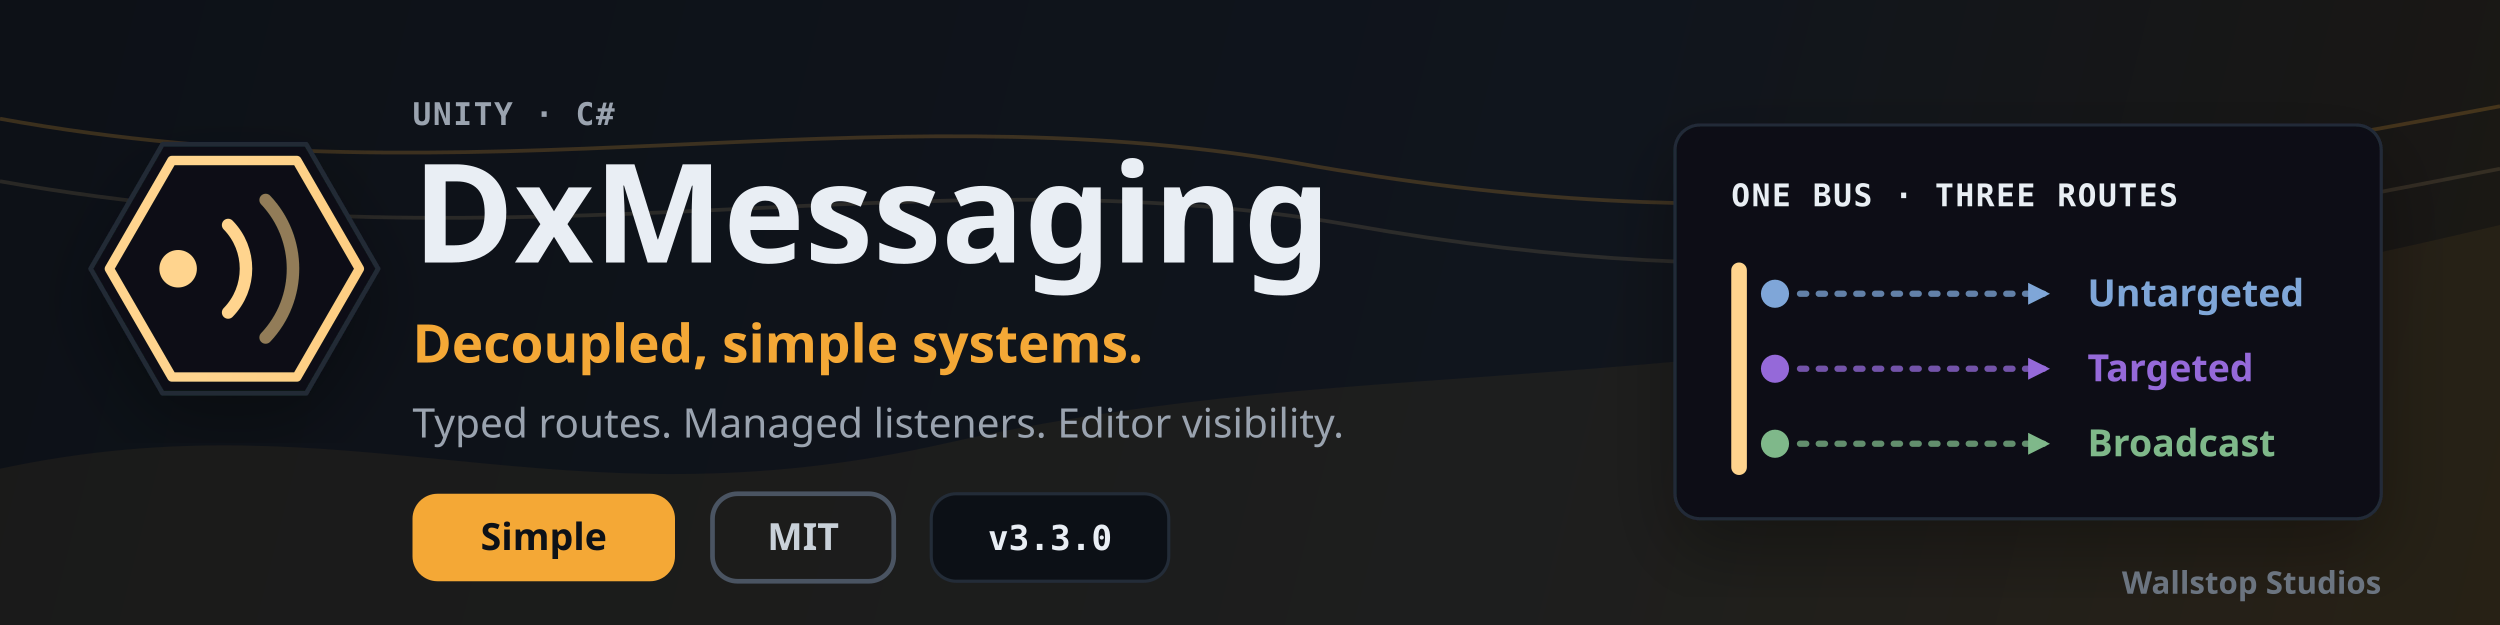
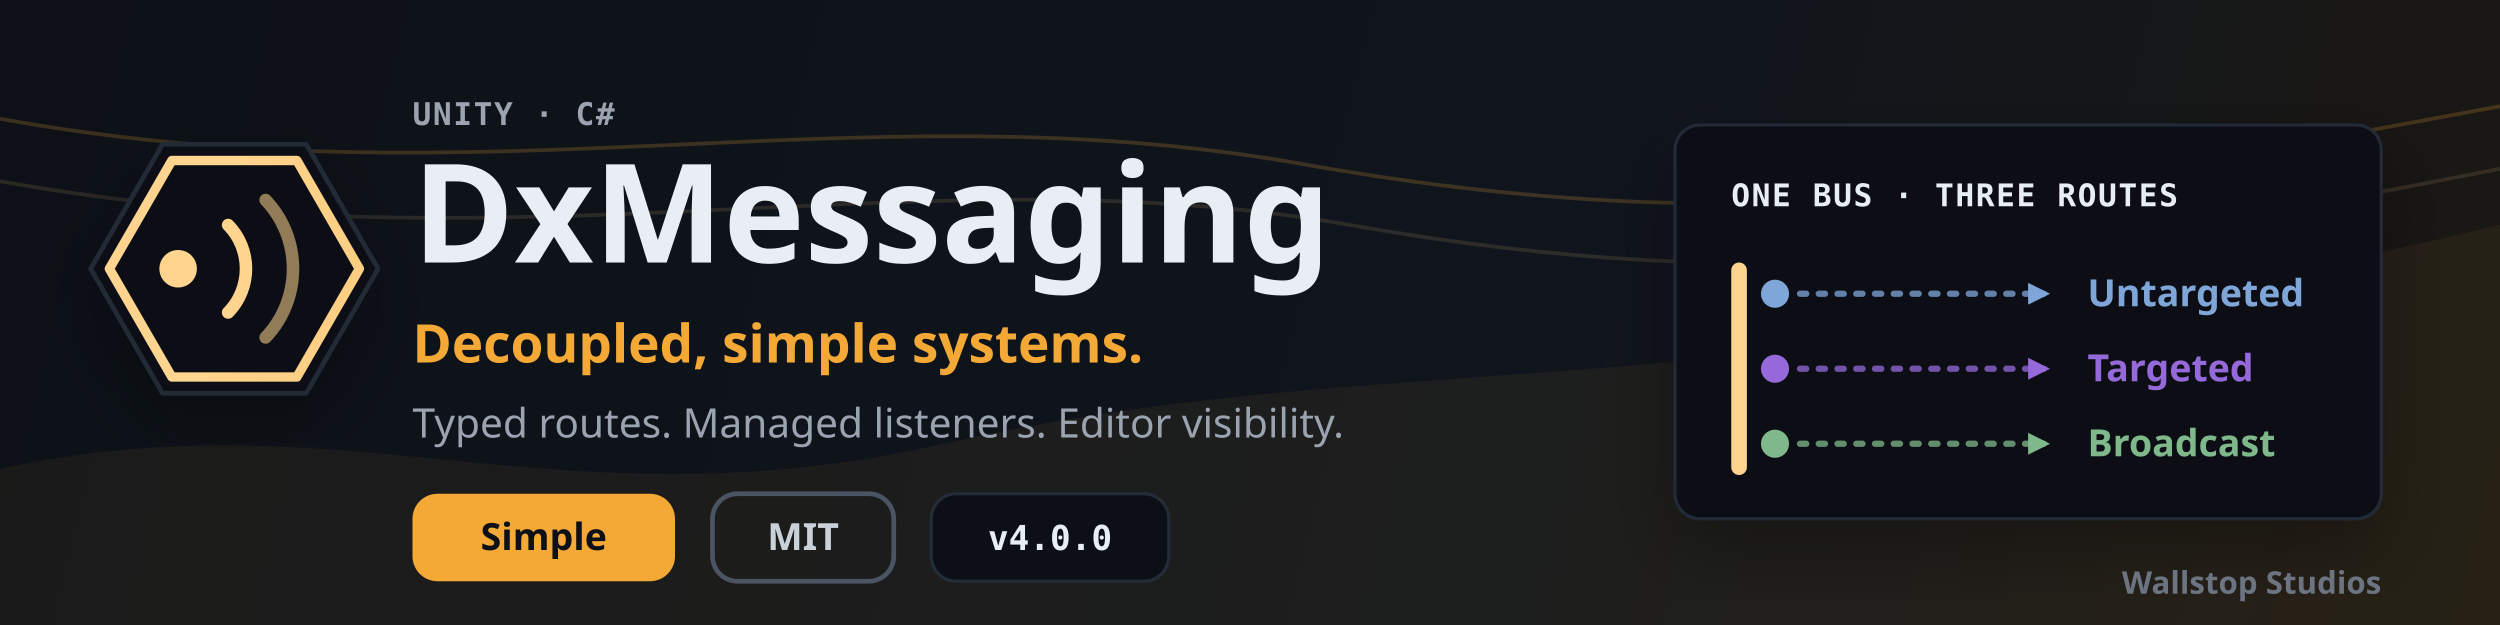
<svg xmlns="http://www.w3.org/2000/svg" viewBox="0 0 800 200" width="800" height="200" role="img" aria-labelledby="dxmsgBannerTitle" aria-describedby="dxmsgBannerDesc">
  <defs>
    <linearGradient id="dxBannerBackground" x1="0" y1="0" x2="800" y2="200" gradientUnits="userSpaceOnUse">
      <stop stop-color="#0d1117" />
      <stop offset="0.62" stop-color="#10151d" />
      <stop offset="1" stop-color="#1b1813" />
    </linearGradient>
    <linearGradient id="dxBannerAmber" x1="40" y1="32" x2="742" y2="164" gradientUnits="userSpaceOnUse">
      <stop stop-color="#ffd48e" />
      <stop offset="0.48" stop-color="#f4a836" />
      <stop offset="1" stop-color="#b07d1f" />
    </linearGradient>
    <filter id="dxBannerSoftShadow" x="-20%" y="-20%" width="140%" height="140%">
      <feDropShadow dx="0" dy="10" stdDeviation="12" flood-color="#000000" flood-opacity="0.32" />
    </filter>
  </defs>
  <rect width="800" height="200" fill="url(#dxBannerBackground)" />
  <path d="M0 150 C112 126 178 170 302 142 C444 110 538 134 800 72 L800 200 L0 200 Z" fill="#f4a836" opacity="0.06" />
  <path d="M0 38 C154 66 274 28 414 52 C558 78 650 62 800 34" fill="none" stroke="#f4a836" stroke-width="1.2" opacity="0.2" />
  <path d="M0 58 C168 88 296 48 432 72 C568 96 658 82 800 54" fill="none" stroke="#ffd48e" stroke-width="1.2" opacity="0.12" />
  <g transform="translate(31 42)" filter="url(#dxBannerSoftShadow)">
    <polygon points="90,44 67,83.84 21,83.84 -2,44 21,4.16 67,4.16" fill="#0d1117" stroke="#222b36" stroke-width="1.5" stroke-linejoin="round" />
    <polygon points="84,44 64,78.64 24,78.64 4,44 24,9.36 64,9.36" fill="none" stroke="url(#dxBannerAmber)" stroke-width="3" stroke-linejoin="round" />
    <g transform="translate(-4 -4)">
      <circle cx="30" cy="48" r="6" fill="#ffd48e" />
      <path d="M46,34 a20,20 0 0 1 0,28" fill="none" stroke="#ffd48e" stroke-width="4" stroke-linecap="round" />
      <path d="M58,26 a32,32 0 0 1 0,44" fill="none" stroke="#ffd48e" stroke-width="4" stroke-linecap="round" opacity="0.55" />
    </g>
  </g>
  <g transform="translate(132 40)">
    <text x="0" y="0" font-family="'JetBrains Mono', 'SF Mono', monospace" font-size="10" font-weight="700" letter-spacing="0.5" fill="#9aa3af">UNITY · C#</text>
    <text x="0" y="44" font-family="'Space Grotesk', 'IBM Plex Sans', 'Segoe UI', sans-serif" font-size="44" font-weight="700" letter-spacing="0" fill="#e9eef4">DxMessaging</text>
    <text x="0" y="76" font-family="'IBM Plex Sans', 'Segoe UI', sans-serif" font-size="17" font-weight="700" letter-spacing="0" fill="#f4a836">Decoupled, simple systems.</text>
    <text x="0" y="100" font-family="'IBM Plex Sans', 'Segoe UI', sans-serif" font-size="13" font-weight="500" letter-spacing="0" fill="#9aa3af">Typed routes. Managed listeners. Editor visibility.</text>
  </g>
  <g transform="translate(132 158)" font-family="'IBM Plex Sans', 'Segoe UI', sans-serif" font-size="12" font-weight="800">
    <rect x="0" y="0" width="84" height="28" rx="8" fill="#f4a836" />
    <text x="42" y="18" text-anchor="middle" fill="#0d1117">Simple</text>
    <rect x="96" y="0" width="58" height="28" rx="8" fill="none" stroke="#4a5462" stroke-width="1.5" />
    <text x="125" y="18" text-anchor="middle" fill="#c9d1d9">MIT</text>
    <rect x="166" y="0" width="76" height="28" rx="8" fill="#0c1016" stroke="#232c38" stroke-width="1" />
-     <text data-sync="version" x="204" y="18" text-anchor="middle" font-family="'JetBrains Mono', 'SF Mono', monospace" font-size="11" font-weight="800" fill="#e9eef4">v3.3.0</text>
+     <text data-sync="version" x="204" y="18" text-anchor="middle" font-family="'JetBrains Mono', 'SF Mono', monospace" font-size="11" font-weight="800" fill="#e9eef4">v4.0.0</text>
  </g>
  <g transform="translate(536 40)" filter="url(#dxBannerSoftShadow)">
    <rect x="0" y="0" width="226" height="126" rx="8" fill="#0c1016" stroke="#232c38" />
    <text x="18" y="26" font-family="'JetBrains Mono', 'SF Mono', monospace" font-size="10" font-weight="800" letter-spacing="0.5" fill="#e9eef4">ONE BUS · THREE ROUTES</text>
    <rect x="18" y="44" width="5" height="68" rx="2.5" fill="url(#dxBannerAmber)" />
    <g font-family="'IBM Plex Sans', 'Segoe UI', sans-serif" font-size="12" font-weight="700">
      <g>
        <circle cx="32" cy="54" r="4.5" fill="#7fa6d8" />
        <line x1="40" y1="54" x2="118" y2="54" stroke="#7fa6d8" stroke-width="2" stroke-linecap="round" stroke-dasharray="2 4" opacity="0.75" />
        <polygon points="120,54 113,50.5 113,57.5" fill="#7fa6d8" />
        <text x="132" y="58" fill="#7fa6d8">Untargeted</text>
      </g>
      <g>
        <circle cx="32" cy="78" r="4.5" fill="#9569d9" />
        <line x1="40" y1="78" x2="118" y2="78" stroke="#9569d9" stroke-width="2" stroke-linecap="round" stroke-dasharray="2 4" opacity="0.75" />
        <polygon points="120,78 113,74.5 113,81.5" fill="#9569d9" />
        <text x="132" y="82" fill="#9569d9">Targeted</text>
      </g>
      <g>
        <circle cx="32" cy="102" r="4.5" fill="#7fb88a" />
        <line x1="40" y1="102" x2="118" y2="102" stroke="#7fb88a" stroke-width="2" stroke-linecap="round" stroke-dasharray="2 4" opacity="0.75" />
        <polygon points="120,102 113,98.5 113,105.5" fill="#7fb88a" />
        <text x="132" y="106" fill="#7fb88a">Broadcast</text>
      </g>
    </g>
  </g>
  <text x="762" y="190" text-anchor="end" font-family="'IBM Plex Sans', 'Segoe UI', sans-serif" font-size="10" font-weight="700" letter-spacing="0" fill="#6b7480">Wallstop Studios</text>
</svg>
